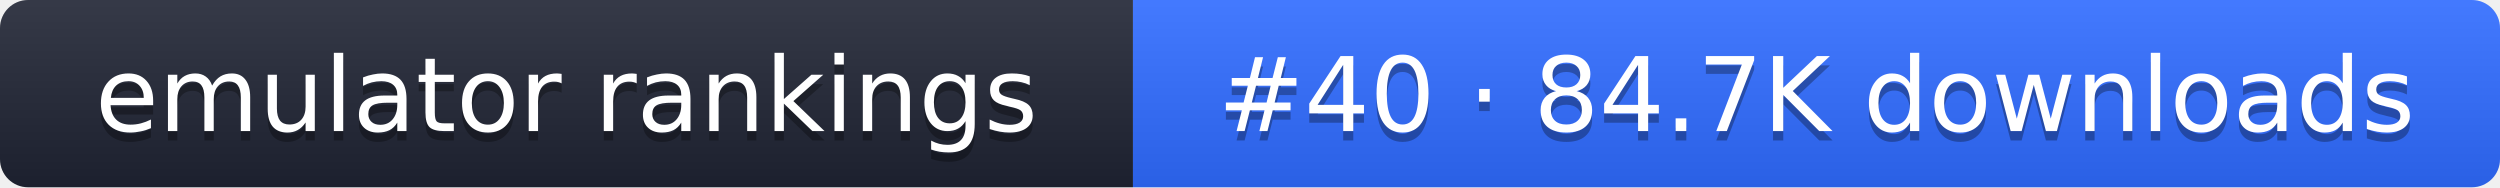
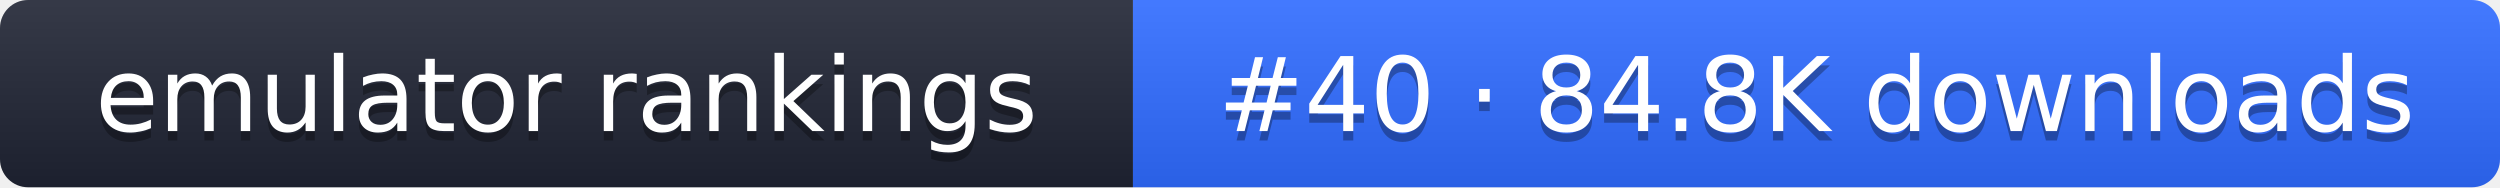
- <svg xmlns="http://www.w3.org/2000/svg" width="267" height="20" role="img" aria-label="emulator rankings: #40 · 84.7K downloads">
+ <svg xmlns="http://www.w3.org/2000/svg" width="267" height="20" role="img" aria-label="emulator rankings: #40 · 84.8K downloads">
  <linearGradient id="g" x2="0" y2="100%">
    <stop offset="0" stop-color="#fff" stop-opacity=".1" />
    <stop offset="1" stop-opacity=".1" />
  </linearGradient>
  <clipPath id="r">
    <rect width="267" height="20" rx="3" fill="#fff" />
  </clipPath>
  <g clip-path="url(#r)">
    <rect width="121" height="20" fill="#1f2433" />
    <rect x="121" width="146" height="20" fill="#2f6bff" />
    <rect width="267" height="20" fill="url(#g)" />
  </g>
  <g fill="#fff" text-anchor="middle" font-family="Verdana,DejaVu Sans,sans-serif" font-size="11">
    <text x="60.5" y="15" fill="#010101" fill-opacity=".3">emulator rankings</text>
    <text x="60.5" y="14">emulator rankings</text>
-     <text x="194" y="15" fill="#010101" fill-opacity=".3">#40 · 84.7K downloads</text>
-     <text x="194" y="14">#40 · 84.7K downloads</text>
+     <text x="194" y="15" fill="#010101" fill-opacity=".3">#40 · 84.8K downloads</text>
+     <text x="194" y="14">#40 · 84.8K downloads</text>
  </g>
</svg>
